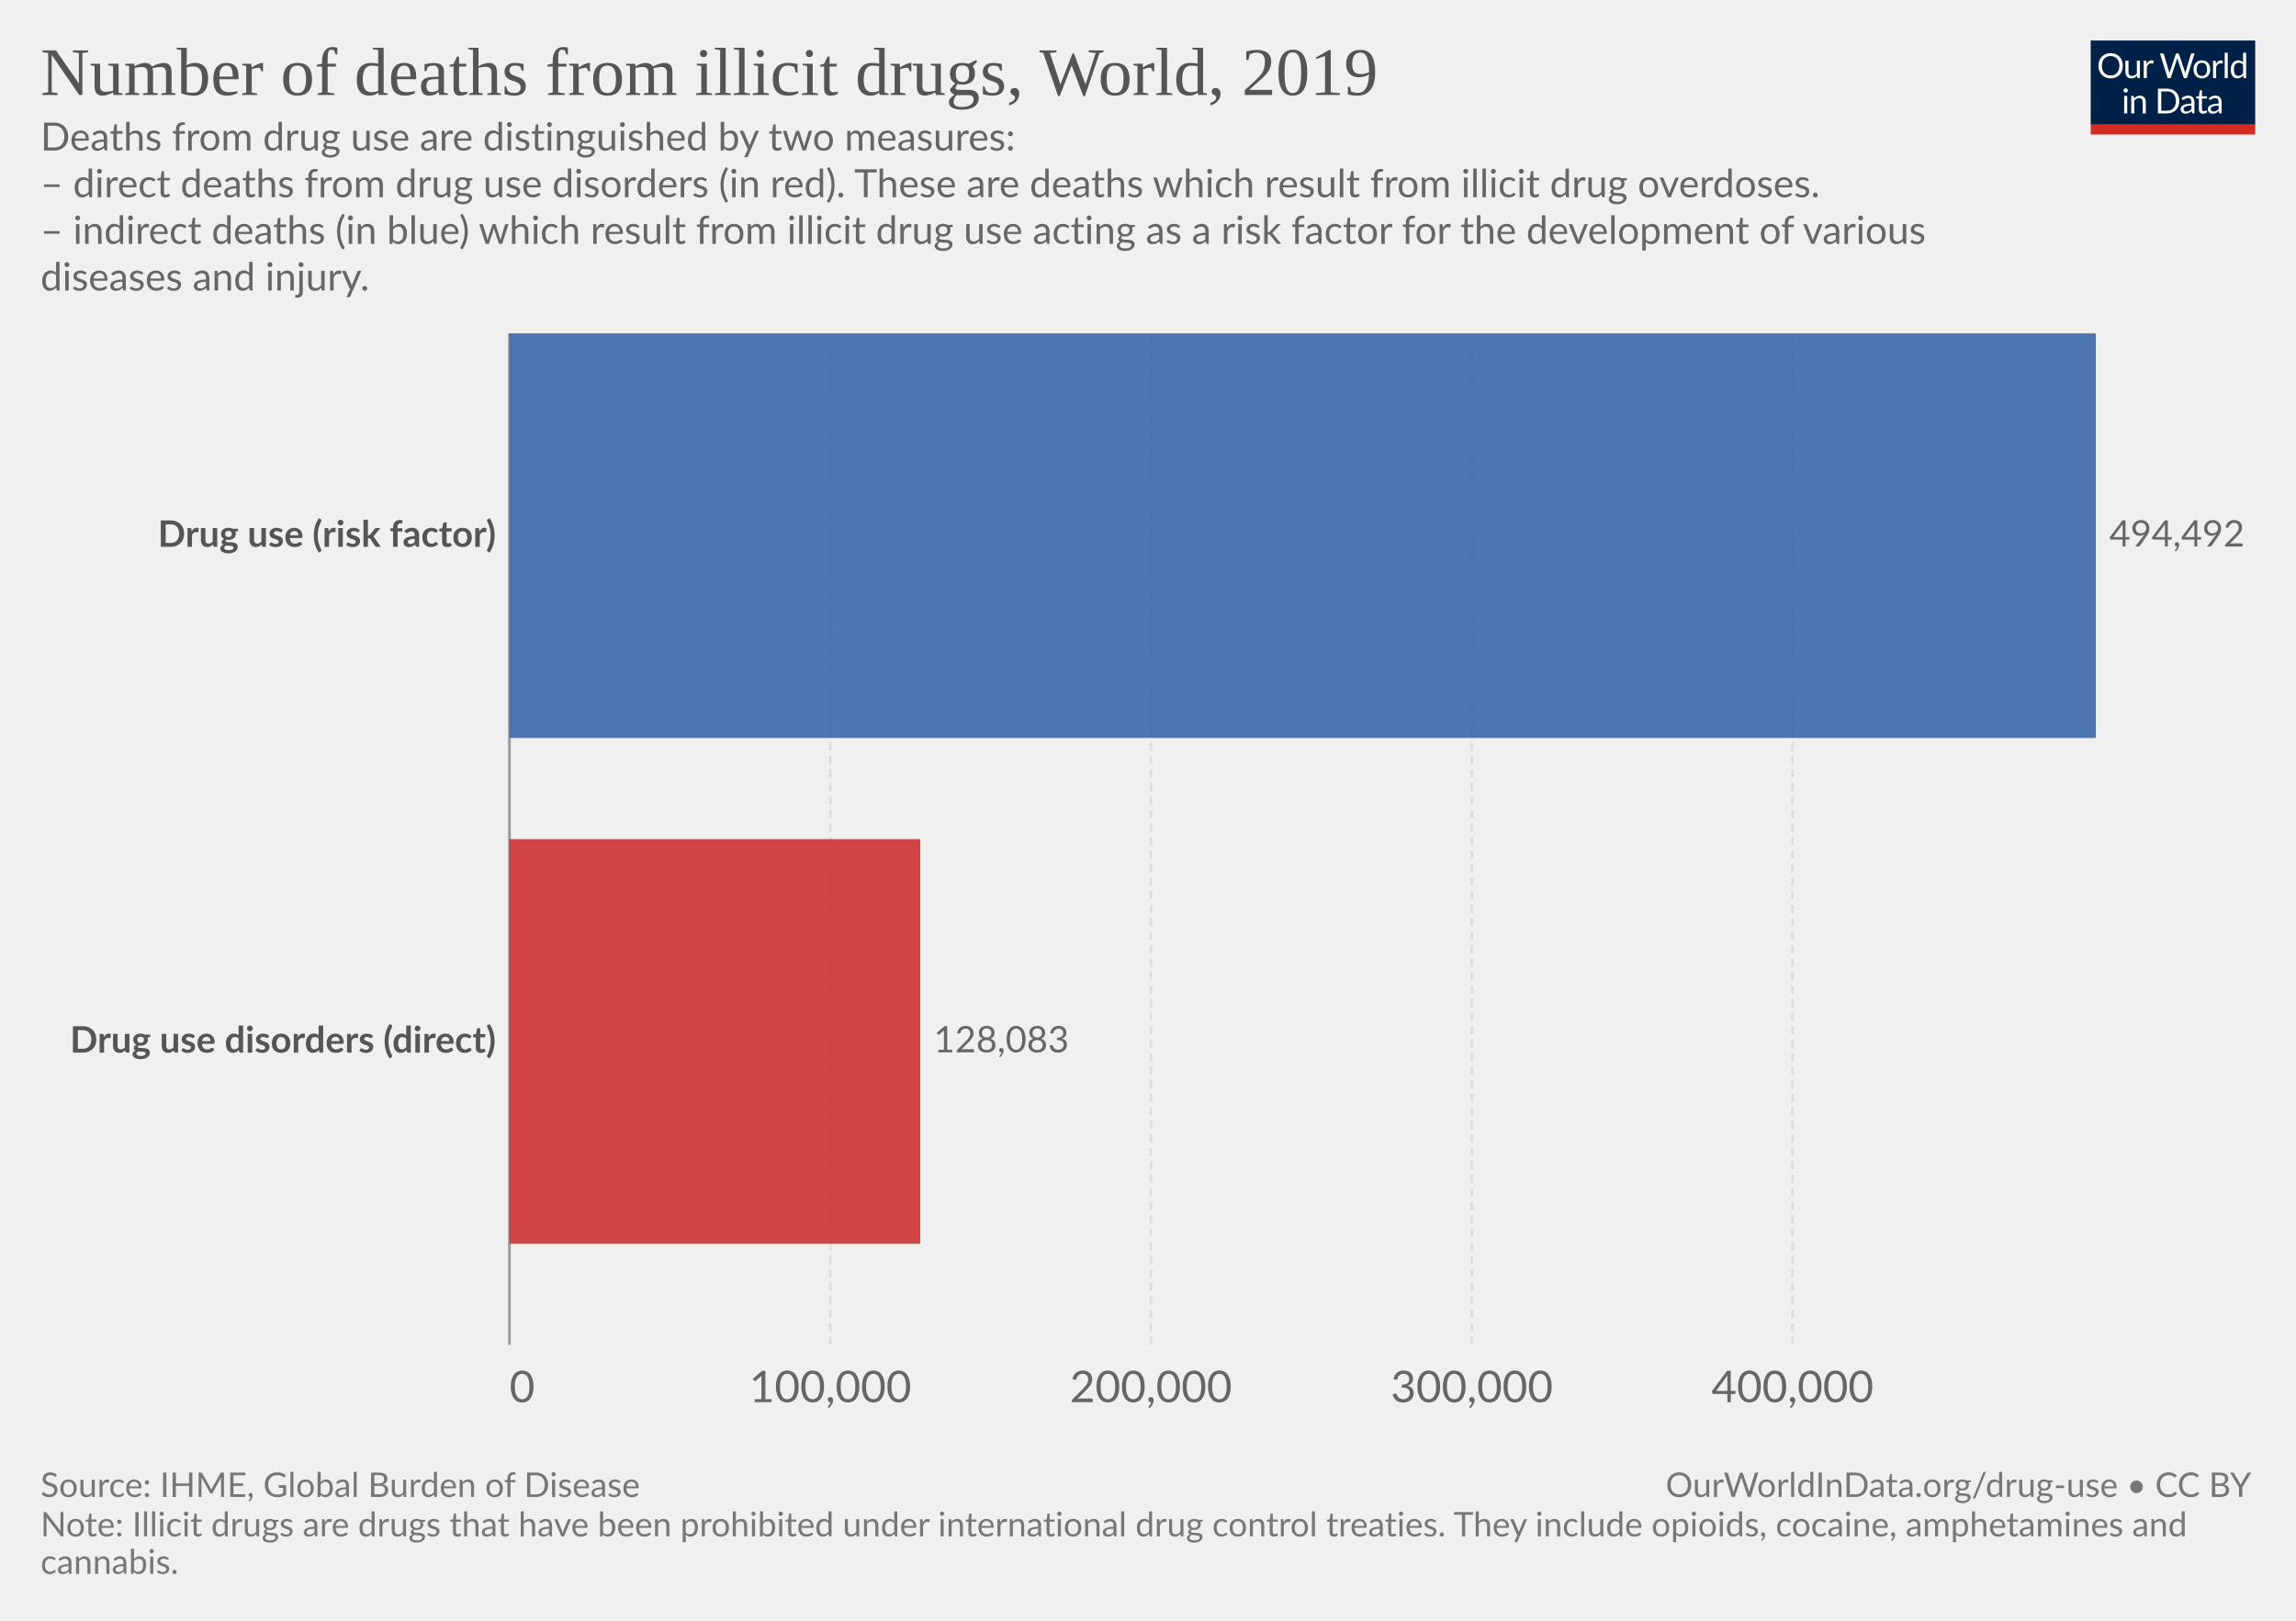
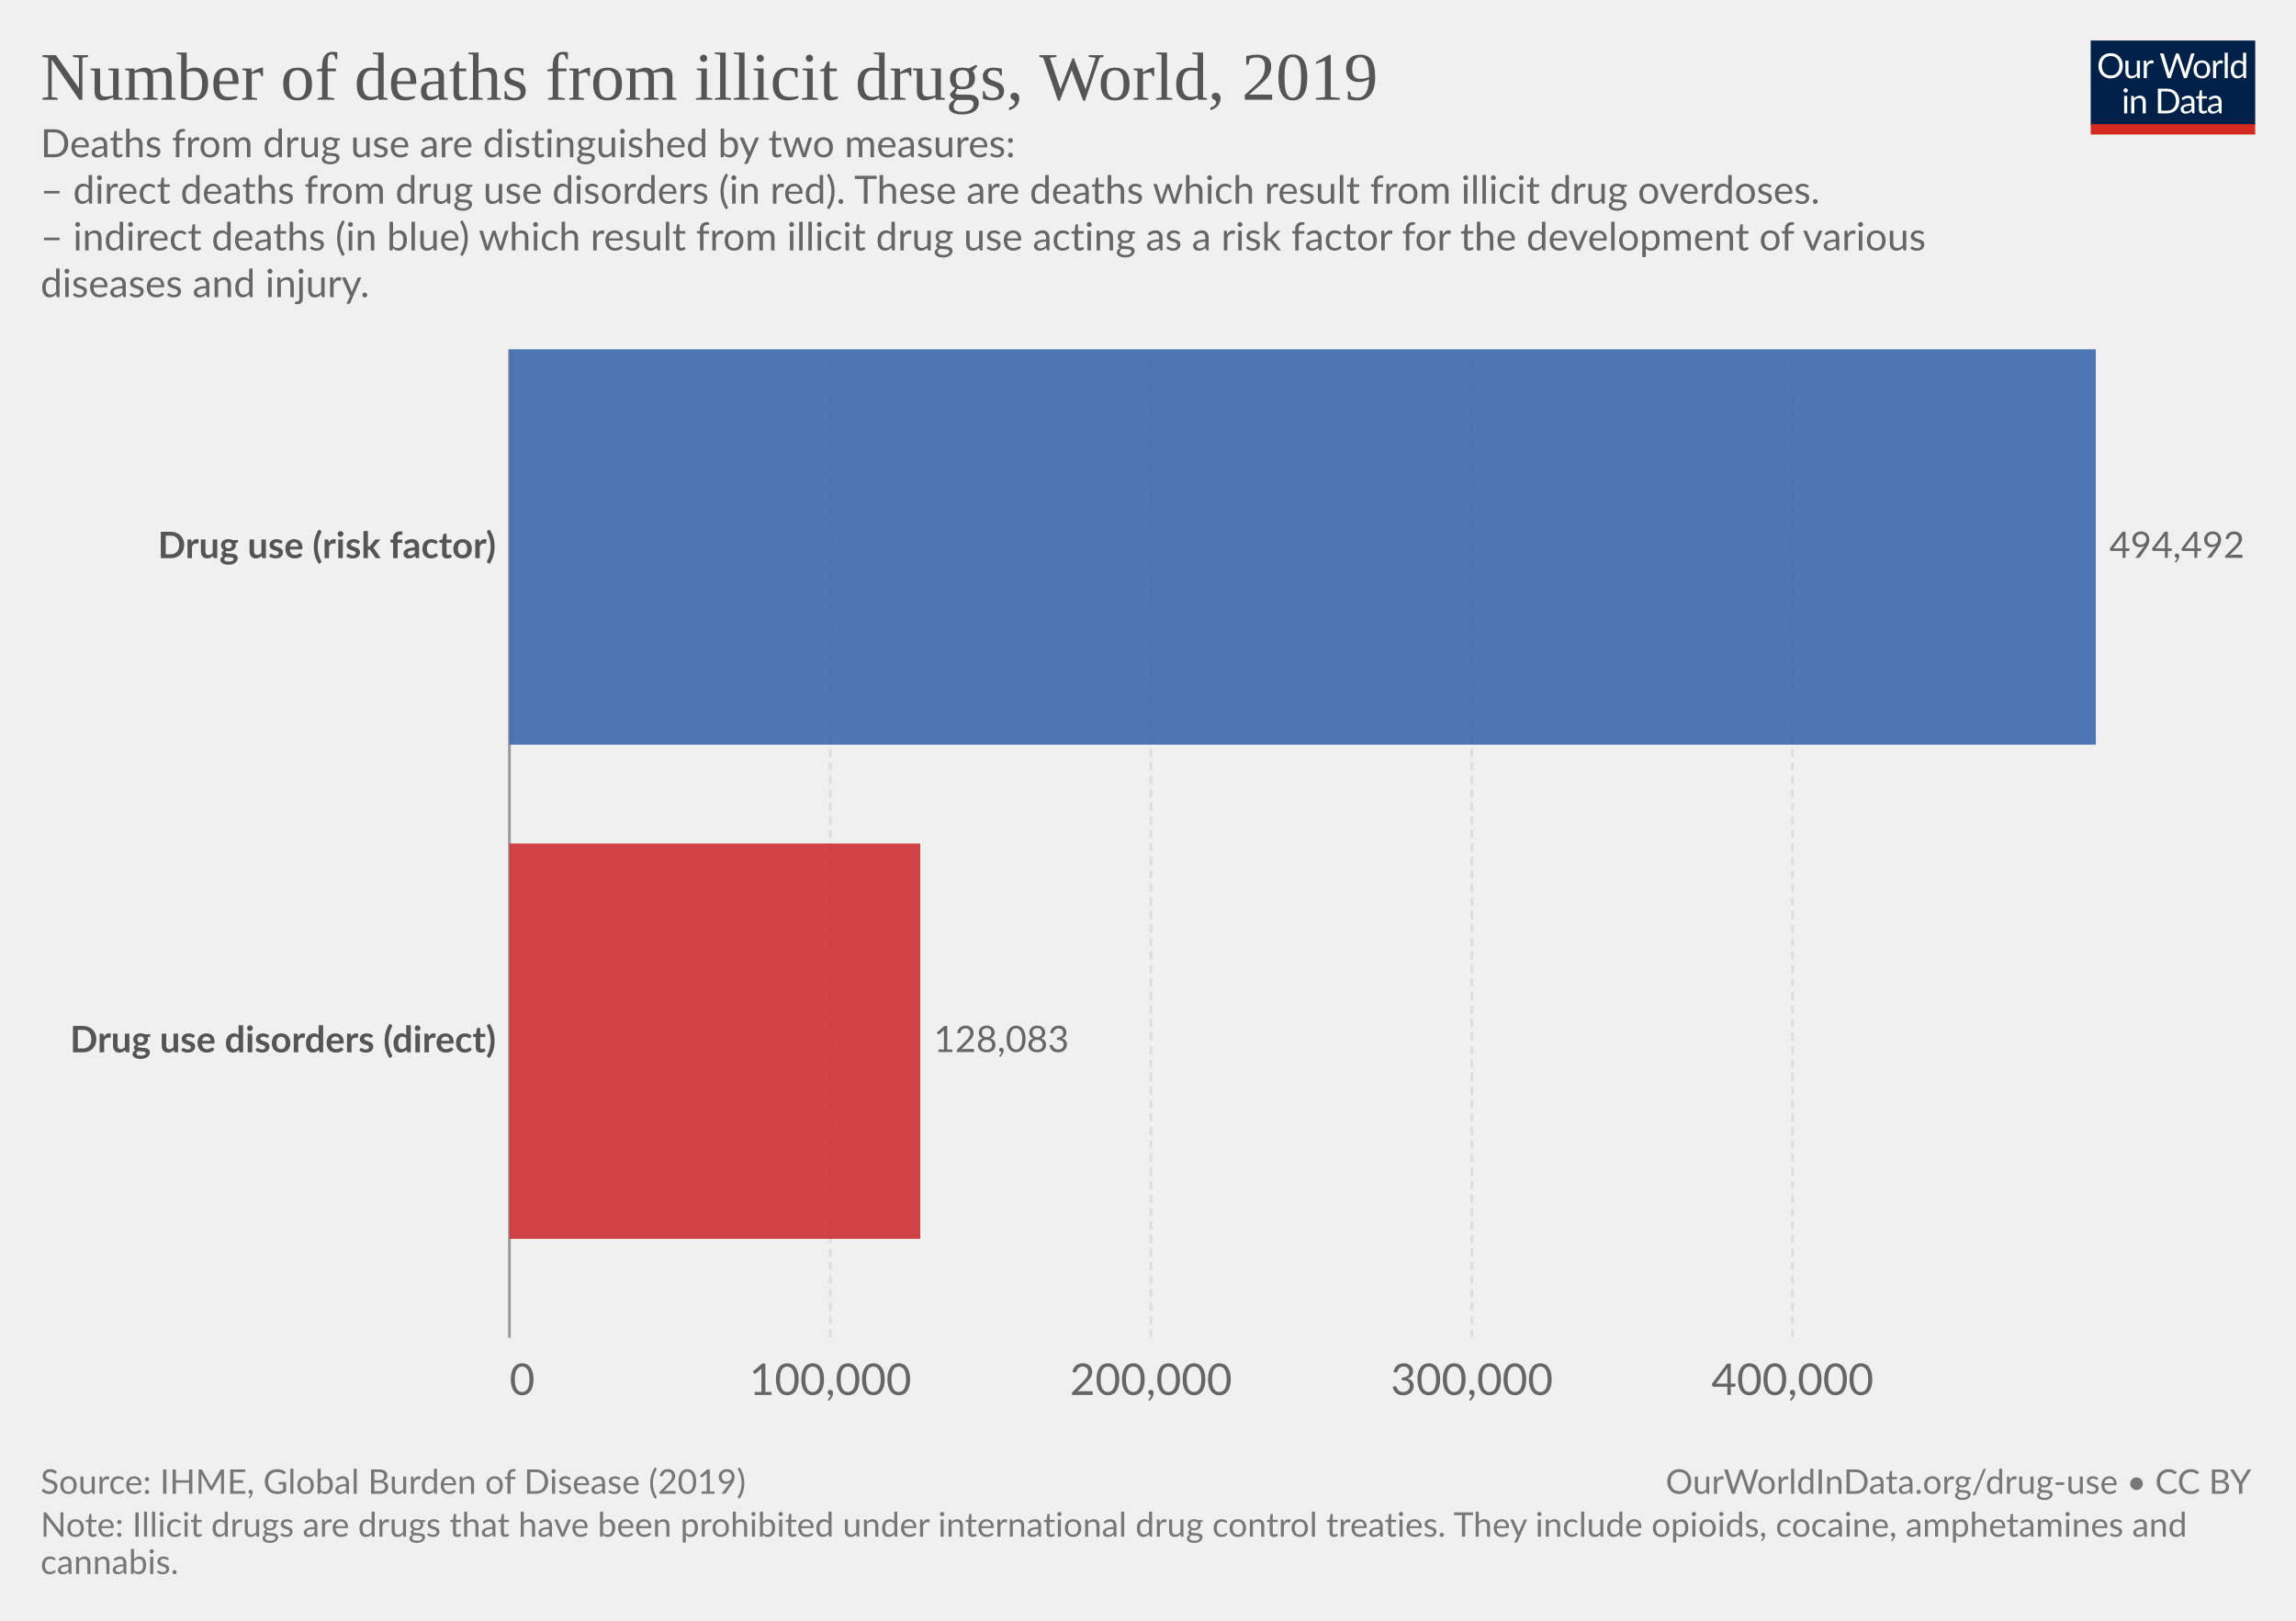
<svg xmlns="http://www.w3.org/2000/svg" version="1.1" style="font-family:Lato,'Helvetica Neue',Helvetica,Arial,sans-serif;font-size:18px;background-color:#fff;text-rendering:geometricPrecision;-webkit-font-smoothing:antialiased" width="850" height="600" viewBox="0 0 850 600">
  <g class="HeaderView">
    <g transform="matrix(.29 0 0 .29 774 15)">
      <svg className="owidLog" width="210" height="120" viewBox="0 0 210 120" fill="none">
        <g clip-path="url(#a)">
          <path d="M0 0h210v107.89H0V0z" fill="#002147" />
          <path d="M40.98 32.25c0 2.36-.38 4.53-1.12 6.51a14.26 14.26 0 0 1-8.1 8.4c-1.9.78-4.02 1.17-6.34 1.17a16.6 16.6 0 0 1-6.33-1.17 14.31 14.31 0 0 1-8.08-8.4 18.29 18.29 0 0 1-1.12-6.51c0-2.36.38-4.53 1.12-6.5.75-1.97 1.8-3.67 3.17-5.1a14.32 14.32 0 0 1 4.9-3.34c1.92-.8 4.03-1.19 6.34-1.19 2.32 0 4.43.4 6.34 1.19 1.92.8 3.56 1.9 4.93 3.34a14.87 14.87 0 0 1 3.17 5.1 18.1 18.1 0 0 1 1.12 6.5zm-4.38 0c0-1.94-.26-3.68-.8-5.22a10.91 10.91 0 0 0-2.24-3.89 9.68 9.68 0 0 0-3.52-2.46 11.95 11.95 0 0 0-4.62-.86c-1.68 0-3.21.28-4.6.86a9.88 9.88 0 0 0-3.54 2.46 10.91 10.91 0 0 0-2.24 3.9c-.53 1.53-.8 3.27-.8 5.2 0 1.94.27 3.68.8 5.22a11.17 11.17 0 0 0 2.24 3.9 10.01 10.01 0 0 0 3.55 2.44c1.38.56 2.9.83 4.6.83s3.24-.27 4.61-.83a9.8 9.8 0 0 0 3.52-2.44 11.17 11.17 0 0 0 2.25-3.9c.53-1.54.8-3.28.8-5.21zm26.22-6.54V48H60.5c-.56 0-.9-.27-1.05-.81l-.31-2.4a12.45 12.45 0 0 1-3.26 2.6c-1.2.64-2.58.96-4.13.96-1.22 0-2.3-.2-3.24-.6a6.52 6.52 0 0 1-2.33-1.7 7.37 7.37 0 0 1-1.43-2.67c-.3-1.04-.46-2.2-.46-3.45V25.7h3.91v14.22c0 1.68.38 2.99 1.15 3.91.77.93 1.96 1.39 3.54 1.39 1.16 0 2.24-.27 3.23-.82a10.42 10.42 0 0 0 2.8-2.28V25.7h3.91zm8.61 4.47a9.94 9.94 0 0 1 2.6-3.56 5.64 5.64 0 0 1 3.76-1.3c.47 0 .92.05 1.34.15.44.1.83.27 1.17.49l-.3 2.92c-.09.37-.3.55-.66.55-.2 0-.5-.04-.9-.13a6.21 6.21 0 0 0-3.24.18 4.23 4.23 0 0 0-1.47.92c-.42.4-.81.9-1.17 1.5-.33.58-.64 1.26-.92 2.02V48H67.7V25.71h2.25c.42 0 .72.08.88.25.16.16.27.44.33.83l.26 3.39zm61.16-13.7L122.75 48h-3.82l-7.99-24.05a21.95 21.95 0 0 1-.42-1.58 38.36 38.36 0 0 1-.44 1.58L102.05 48h-3.83L88.4 16.47h3.54c.38 0 .7.1.95.29.26.2.43.43.5.73l6.52 21.9.28 1.28.29 1.46.3-1.46.38-1.27 7.41-21.91c.1-.25.26-.48.51-.69.27-.22.58-.33.95-.33h1.23c.38 0 .69.1.92.29a1.77 1.77 0 0 1 .53.73l7.4 21.9a28.4 28.4 0 0 1 .68 2.62 29.52 29.52 0 0 1 .52-2.61l6.54-21.91a1.31 1.31 0 0 1 .48-.7c.27-.21.58-.32.95-.32h3.32zm9.35 8.88c1.63 0 3.1.27 4.4.82a9.43 9.43 0 0 1 5.46 5.94c.5 1.4.74 2.98.74 4.73 0 1.76-.25 3.34-.74 4.75a9.43 9.43 0 0 1-5.46 5.92c-1.3.52-2.77.79-4.4.79-1.64 0-3.12-.27-4.44-.8a9.42 9.42 0 0 1-3.35-2.3c-.92-1-1.63-2.2-2.13-3.61-.49-1.41-.73-3-.73-4.75s.24-3.33.73-4.73c.5-1.43 1.2-2.64 2.13-3.63a9.4 9.4 0 0 1 3.35-2.31c1.32-.55 2.8-.82 4.44-.82zm0 19.89c2.2 0 3.84-.73 4.93-2.2 1.08-1.48 1.63-3.54 1.63-6.18 0-2.66-.55-4.72-1.63-6.2-1.09-1.49-2.73-2.23-4.93-2.23-1.12 0-2.09.2-2.93.57a5.71 5.71 0 0 0-2.06 1.65 7.5 7.5 0 0 0-1.24 2.67c-.26 1.04-.4 2.22-.4 3.54 0 2.64.55 4.7 1.64 6.18 1.1 1.47 2.76 2.2 4.99 2.2zm17.97-15.07a9.94 9.94 0 0 1 2.6-3.56 5.64 5.64 0 0 1 3.76-1.3c.47 0 .91.05 1.34.15.44.1.83.27 1.16.49l-.28 2.92c-.09.37-.31.55-.66.55-.2 0-.5-.04-.9-.13a6.2 6.2 0 0 0-3.24.18 4.23 4.23 0 0 0-1.47.92c-.43.4-.82.9-1.17 1.5a13.1 13.1 0 0 0-.92 2.02V48h-3.94V25.71h2.24c.43 0 .72.08.88.25.17.16.28.44.33.83l.27 3.39zm15.04-14.59V48h-3.92V15.6h3.92zm19.55 15.43a6.22 6.22 0 0 0-2.38-2.05 6.7 6.7 0 0 0-2.86-.6c-2.07 0-3.66.75-4.77 2.23-1.12 1.48-1.68 3.6-1.68 6.33 0 1.46.13 2.7.38 3.74a7.29 7.29 0 0 0 1.1 2.56 4.35 4.35 0 0 0 1.78 1.45c.7.3 1.5.46 2.4.46 1.29 0 2.41-.3 3.36-.88a9.6 9.6 0 0 0 2.67-2.49V31.02zm3.91-15.43V48h-2.33c-.56 0-.9-.27-1.06-.81l-.35-2.71a12.13 12.13 0 0 1-3.25 2.77 8.28 8.28 0 0 1-4.23 1.06 7.31 7.31 0 0 1-6.14-2.9c-.73-.96-1.3-2.15-1.69-3.57a18.35 18.35 0 0 1 .07-9.48 11.29 11.29 0 0 1 1.89-3.7 8.7 8.7 0 0 1 7.06-3.34 7.96 7.96 0 0 1 6.12 2.62V15.59h3.91zM46.61 70.71V93H42.7V70.71h3.91zm.84-7c0 .39-.08.75-.24 1.09a2.81 2.81 0 0 1-1.52 1.47 2.67 2.67 0 0 1-2.16 0 2.9 2.9 0 0 1-1.45-1.47 2.67 2.67 0 0 1 0-2.16c.15-.35.35-.65.6-.9.25-.27.53-.47.85-.62a2.67 2.67 0 0 1 2.16 0c.35.15.65.35.9.62.27.25.47.55.62.9.16.34.24.7.24 1.08zm7.97 10.24c.49-.54 1-1.04 1.54-1.48a9.85 9.85 0 0 1 3.66-1.84 8.96 8.96 0 0 1 5.43.35c.94.4 1.72.97 2.33 1.71a7.36 7.36 0 0 1 1.43 2.67c.32 1.04.49 2.19.49 3.45V93h-3.94V78.81c0-1.69-.4-3-1.17-3.92-.76-.93-1.93-1.4-3.5-1.4a6.6 6.6 0 0 0-3.25.83c-1 .56-1.92 1.31-2.77 2.27V93h-3.94V70.71h2.35c.56 0 .9.28 1.04.82l.3 2.42zm57.7 3.3c0 2.36-.37 4.5-1.11 6.44a14.3 14.3 0 0 1-3.17 4.98 14.1 14.1 0 0 1-4.93 3.2c-1.9.76-4.02 1.13-6.33 1.13H85.8V61.47h11.77c2.31 0 4.42.39 6.33 1.15a13.8 13.8 0 0 1 8.1 8.18 17.75 17.75 0 0 1 1.12 6.45zm-4.37 0c0-1.94-.26-3.67-.8-5.2a10.94 10.94 0 0 0-2.23-3.87 9.57 9.57 0 0 0-3.53-2.42 12.23 12.23 0 0 0-4.61-.83h-7.5v24.62h7.5c1.7 0 3.24-.28 4.61-.84a9.7 9.7 0 0 0 3.53-2.4 10.94 10.94 0 0 0 2.24-3.87c.53-1.53.8-3.26.8-5.2zm19.8 5.72c-1.8.06-3.34.2-4.62.44-1.26.22-2.3.51-3.1.88-.8.36-1.37.8-1.74 1.3-.35.5-.53 1.05-.53 1.67 0 .58.1 1.1.3 1.52a3 3 0 0 0 .76 1.05c.34.27.73.46 1.17.6a6.13 6.13 0 0 0 1.45.17 7.28 7.28 0 0 0 3.5-.81 11.95 11.95 0 0 0 2.82-2.2v-4.62zm-12.65-9.11a12.73 12.73 0 0 1 3.98-2.66c1.43-.59 3-.88 4.73-.88 1.25 0 2.36.2 3.33.61a6.81 6.81 0 0 1 3.94 4.38c.33 1.04.5 2.19.5 3.43V93h-1.74a1.8 1.8 0 0 1-.88-.18c-.2-.13-.36-.38-.48-.74l-.44-2.12-1.72 1.46a9.48 9.48 0 0 1-3.74 1.7c-.69.15-1.46.23-2.3.23-.87 0-1.69-.12-2.45-.35a5.34 5.34 0 0 1-3.34-2.93 6.64 6.64 0 0 1-.49-2.64c0-.88.25-1.72.73-2.53a6.33 6.33 0 0 1 2.35-2.17c1.09-.63 2.5-1.15 4.25-1.54 1.75-.41 3.89-.65 6.42-.7v-1.75c0-1.73-.37-3.03-1.12-3.91-.75-.9-1.84-1.34-3.28-1.34-.97 0-1.78.12-2.44.37-.64.23-1.2.5-1.7.81l-1.23.82c-.33.23-.67.35-1 .35-.27 0-.5-.07-.69-.2a2.1 2.1 0 0 1-.48-.53l-.7-1.25zm27.67 19.5c-1.76 0-3.12-.5-4.07-1.48-.94-.98-1.41-2.4-1.41-4.25V74h-2.68a.9.9 0 0 1-.6-.2c-.16-.14-.24-.36-.24-.66v-1.56l3.65-.46.9-6.89a.9.9 0 0 1 .29-.52.88.88 0 0 1 .62-.22H142v7.67h6.44V74H142v13.38c0 .94.22 1.63.68 2.09.45.45 1.04.68 1.76.68a3.21 3.21 0 0 0 1.85-.53l.55-.35c.16-.12.3-.18.41-.18.2 0 .4.13.55.38l1.15 1.87a7.45 7.45 0 0 1-2.44 1.5 8.53 8.53 0 0 1-2.95.52zm19.68-10.4c-1.8.07-3.34.21-4.62.45-1.26.22-2.3.51-3.1.88-.8.36-1.37.8-1.74 1.3-.35.5-.53 1.05-.53 1.67 0 .58.1 1.1.3 1.52a2.9 2.9 0 0 0 .76 1.05c.34.27.73.46 1.17.6a6.13 6.13 0 0 0 1.45.17 7.3 7.3 0 0 0 3.5-.81 12.04 12.04 0 0 0 2.82-2.2v-4.62zm-12.65-9.1a12.72 12.72 0 0 1 3.99-2.66c1.42-.59 3-.88 4.72-.88 1.25 0 2.36.2 3.33.61a6.81 6.81 0 0 1 3.94 4.38c.33 1.04.5 2.19.5 3.43V93h-1.74a1.8 1.8 0 0 1-.88-.18c-.2-.13-.36-.38-.48-.74l-.44-2.12-1.72 1.46a9.48 9.48 0 0 1-3.74 1.7c-.69.15-1.46.23-2.3.23-.87 0-1.69-.12-2.45-.35a5.33 5.33 0 0 1-3.34-2.93 6.62 6.62 0 0 1-.49-2.64c0-.88.25-1.72.73-2.53a6.33 6.33 0 0 1 2.35-2.17c1.09-.63 2.5-1.15 4.25-1.54a31.2 31.2 0 0 1 6.42-.7v-1.75c0-1.73-.37-3.03-1.12-3.91-.75-.9-1.84-1.34-3.28-1.34-.97 0-1.78.12-2.44.37-.64.23-1.2.5-1.7.81l-1.22.82c-.34.23-.68.35-1.02.35-.26 0-.49-.07-.68-.2a1.88 1.88 0 0 1-.48-.53l-.7-1.25zM40.98 32.25c0 2.36-.38 4.53-1.12 6.51a14.26 14.26 0 0 1-8.1 8.4c-1.9.78-4.02 1.17-6.34 1.17a16.6 16.6 0 0 1-6.33-1.17 14.31 14.31 0 0 1-8.08-8.4 18.29 18.29 0 0 1-1.12-6.51c0-2.36.38-4.53 1.12-6.5.75-1.97 1.8-3.67 3.17-5.1a14.32 14.32 0 0 1 4.9-3.34c1.92-.8 4.03-1.19 6.34-1.19 2.32 0 4.43.4 6.34 1.19 1.92.8 3.56 1.9 4.93 3.34a14.87 14.87 0 0 1 3.17 5.1 18.1 18.1 0 0 1 1.12 6.5zm-4.38 0c0-1.94-.26-3.68-.8-5.22a10.91 10.91 0 0 0-2.24-3.89 9.68 9.68 0 0 0-3.52-2.46 11.95 11.95 0 0 0-4.62-.86c-1.68 0-3.21.28-4.6.86a9.88 9.88 0 0 0-3.54 2.46 10.91 10.91 0 0 0-2.24 3.9c-.53 1.53-.8 3.27-.8 5.2 0 1.94.27 3.68.8 5.22a11.17 11.17 0 0 0 2.24 3.9 10.01 10.01 0 0 0 3.55 2.44c1.38.56 2.9.83 4.6.83s3.24-.27 4.61-.83a9.8 9.8 0 0 0 3.52-2.44 11.17 11.17 0 0 0 2.25-3.9c.53-1.54.8-3.28.8-5.21zm26.22-6.54V48H60.5c-.56 0-.9-.27-1.05-.81l-.31-2.4a12.45 12.45 0 0 1-3.26 2.6c-1.2.64-2.58.96-4.13.96-1.22 0-2.3-.2-3.24-.6a6.52 6.52 0 0 1-2.33-1.7 7.37 7.37 0 0 1-1.43-2.67c-.3-1.04-.46-2.2-.46-3.45V25.7h3.91v14.22c0 1.68.38 2.99 1.15 3.91.77.93 1.96 1.39 3.54 1.39 1.16 0 2.24-.27 3.23-.82a10.42 10.42 0 0 0 2.8-2.28V25.7h3.91zm8.61 4.47a9.94 9.94 0 0 1 2.6-3.56 5.64 5.64 0 0 1 3.76-1.3c.47 0 .92.05 1.34.15.44.1.83.27 1.17.49l-.3 2.92c-.09.37-.3.55-.66.55-.2 0-.5-.04-.9-.13a6.21 6.21 0 0 0-3.24.18 4.23 4.23 0 0 0-1.47.92c-.42.4-.81.9-1.17 1.5-.33.58-.64 1.26-.92 2.02V48H67.7V25.71h2.25c.42 0 .72.08.88.25.16.16.27.44.33.83l.26 3.39zm61.16-13.7L122.75 48h-3.82l-7.99-24.05a21.95 21.95 0 0 1-.42-1.58 38.36 38.36 0 0 1-.44 1.58L102.05 48h-3.83L88.4 16.47h3.54c.38 0 .7.1.95.29.26.2.43.43.5.73l6.52 21.9.28 1.28.29 1.46.3-1.46.38-1.27 7.41-21.91c.1-.25.26-.48.51-.69.27-.22.58-.33.95-.33h1.23c.38 0 .69.1.92.29a1.77 1.77 0 0 1 .53.73l7.4 21.9a28.4 28.4 0 0 1 .68 2.62 29.52 29.52 0 0 1 .52-2.61l6.54-21.91a1.31 1.31 0 0 1 .48-.7c.27-.21.58-.32.95-.32h3.32zm9.35 8.88c1.63 0 3.1.27 4.4.82a9.43 9.43 0 0 1 5.46 5.94c.5 1.4.74 2.98.74 4.73 0 1.76-.25 3.34-.74 4.75a9.43 9.43 0 0 1-5.46 5.92c-1.3.52-2.77.79-4.4.79-1.64 0-3.12-.27-4.44-.8a9.42 9.42 0 0 1-3.35-2.3c-.92-1-1.63-2.2-2.13-3.61-.49-1.41-.73-3-.73-4.75s.24-3.33.73-4.73c.5-1.43 1.2-2.64 2.13-3.63a9.4 9.4 0 0 1 3.35-2.31c1.32-.55 2.8-.82 4.44-.82zm0 19.89c2.2 0 3.84-.73 4.93-2.2 1.08-1.48 1.63-3.54 1.63-6.18 0-2.66-.55-4.72-1.63-6.2-1.09-1.49-2.73-2.23-4.93-2.23-1.12 0-2.09.2-2.93.57a5.71 5.71 0 0 0-2.06 1.65 7.5 7.5 0 0 0-1.24 2.67c-.26 1.04-.4 2.22-.4 3.54 0 2.64.55 4.7 1.64 6.18 1.1 1.47 2.76 2.2 4.99 2.2zm17.97-15.07a9.94 9.94 0 0 1 2.6-3.56 5.64 5.64 0 0 1 3.76-1.3c.47 0 .91.05 1.34.15.44.1.83.27 1.16.49l-.28 2.92c-.09.37-.31.55-.66.55-.2 0-.5-.04-.9-.13a6.2 6.2 0 0 0-3.24.18 4.23 4.23 0 0 0-1.47.92c-.43.4-.82.9-1.17 1.5a13.1 13.1 0 0 0-.92 2.02V48h-3.94V25.71h2.24c.43 0 .72.08.88.25.17.16.28.44.33.83l.27 3.39zm15.04-14.59V48h-3.92V15.6h3.92zm19.55 15.43a6.22 6.22 0 0 0-2.38-2.05 6.7 6.7 0 0 0-2.86-.6c-2.07 0-3.66.75-4.77 2.23-1.12 1.48-1.68 3.6-1.68 6.33 0 1.46.13 2.7.38 3.74a7.29 7.29 0 0 0 1.1 2.56 4.35 4.35 0 0 0 1.78 1.45c.7.3 1.5.46 2.4.46 1.29 0 2.41-.3 3.36-.88a9.6 9.6 0 0 0 2.67-2.49V31.02zm3.91-15.43V48h-2.33c-.56 0-.9-.27-1.06-.81l-.35-2.71a12.13 12.13 0 0 1-3.25 2.77 8.28 8.28 0 0 1-4.23 1.06 7.31 7.31 0 0 1-6.14-2.9c-.73-.96-1.3-2.15-1.69-3.57a18.35 18.35 0 0 1 .07-9.48 11.29 11.29 0 0 1 1.89-3.7 8.7 8.7 0 0 1 7.06-3.34 7.96 7.96 0 0 1 6.12 2.62V15.59h3.91zM46.61 70.71V93H42.7V70.71h3.91zm.84-7c0 .39-.08.75-.24 1.09a2.81 2.81 0 0 1-1.52 1.47 2.67 2.67 0 0 1-2.16 0 2.9 2.9 0 0 1-1.45-1.47 2.67 2.67 0 0 1 0-2.16c.15-.35.35-.65.6-.9.25-.27.53-.47.85-.62a2.67 2.67 0 0 1 2.16 0c.35.15.65.35.9.62.27.25.47.55.62.9.16.34.24.7.24 1.08zm7.97 10.24c.49-.54 1-1.04 1.54-1.48a9.85 9.85 0 0 1 3.66-1.84 8.96 8.96 0 0 1 5.43.35c.94.4 1.72.97 2.33 1.71a7.36 7.36 0 0 1 1.43 2.67c.32 1.04.49 2.19.49 3.45V93h-3.94V78.81c0-1.69-.4-3-1.17-3.92-.76-.93-1.93-1.4-3.5-1.4a6.6 6.6 0 0 0-3.25.83c-1 .56-1.92 1.31-2.77 2.27V93h-3.94V70.71h2.35c.56 0 .9.28 1.04.82l.3 2.42zm57.7 3.3c0 2.36-.37 4.5-1.11 6.44a14.3 14.3 0 0 1-3.17 4.98 14.1 14.1 0 0 1-4.93 3.2c-1.9.76-4.02 1.13-6.33 1.13H85.8V61.47h11.77c2.31 0 4.42.39 6.33 1.15a13.8 13.8 0 0 1 8.1 8.18 17.75 17.75 0 0 1 1.12 6.45zm-4.37 0c0-1.94-.26-3.67-.8-5.2a10.94 10.94 0 0 0-2.23-3.87 9.57 9.57 0 0 0-3.53-2.42 12.23 12.23 0 0 0-4.61-.83h-7.5v24.62h7.5c1.7 0 3.24-.28 4.61-.84a9.7 9.7 0 0 0 3.53-2.4 10.94 10.94 0 0 0 2.24-3.87c.53-1.53.8-3.26.8-5.2zm19.8 5.72c-1.8.06-3.34.2-4.62.44-1.26.22-2.3.51-3.1.88-.8.36-1.37.8-1.74 1.3-.35.5-.53 1.05-.53 1.67 0 .58.1 1.1.3 1.52a3 3 0 0 0 .76 1.05c.34.27.73.46 1.17.6a6.13 6.13 0 0 0 1.45.17 7.28 7.28 0 0 0 3.5-.81 11.95 11.95 0 0 0 2.82-2.2v-4.62zm-12.65-9.11a12.73 12.73 0 0 1 3.98-2.66c1.43-.59 3-.88 4.73-.88 1.25 0 2.36.2 3.33.61a6.81 6.81 0 0 1 3.94 4.38c.33 1.04.5 2.19.5 3.43V93h-1.74a1.8 1.8 0 0 1-.88-.18c-.2-.13-.36-.38-.48-.74l-.44-2.12-1.72 1.46a9.48 9.48 0 0 1-3.74 1.7c-.69.15-1.46.23-2.3.23-.87 0-1.69-.12-2.45-.35a5.34 5.34 0 0 1-3.34-2.93 6.64 6.64 0 0 1-.49-2.64c0-.88.25-1.72.73-2.53a6.33 6.33 0 0 1 2.35-2.17c1.09-.63 2.5-1.15 4.25-1.54 1.75-.41 3.89-.65 6.42-.7v-1.75c0-1.73-.37-3.03-1.12-3.91-.75-.9-1.84-1.34-3.28-1.34-.97 0-1.78.12-2.44.37-.64.23-1.2.5-1.7.81l-1.23.82c-.33.23-.67.35-1 .35-.27 0-.5-.07-.69-.2a2.1 2.1 0 0 1-.48-.53l-.7-1.25zm27.67 19.5c-1.76 0-3.12-.5-4.07-1.48-.94-.98-1.41-2.4-1.41-4.25V74h-2.68a.9.9 0 0 1-.6-.2c-.16-.14-.24-.36-.24-.66v-1.56l3.65-.46.9-6.89a.9.9 0 0 1 .29-.52.88.88 0 0 1 .62-.22H142v7.67h6.44V74H142v13.38c0 .94.22 1.63.68 2.09.45.45 1.04.68 1.76.68a3.21 3.21 0 0 0 1.85-.53l.55-.35c.16-.12.3-.18.41-.18.2 0 .4.13.55.38l1.15 1.87a7.45 7.45 0 0 1-2.44 1.5 8.53 8.53 0 0 1-2.95.52zm19.68-10.4c-1.8.07-3.34.21-4.62.45-1.26.22-2.3.51-3.1.88-.8.36-1.37.8-1.74 1.3-.35.5-.53 1.05-.53 1.67 0 .58.1 1.1.3 1.52a2.9 2.9 0 0 0 .76 1.05c.34.27.73.46 1.17.6a6.13 6.13 0 0 0 1.45.17 7.3 7.3 0 0 0 3.5-.81 12.04 12.04 0 0 0 2.82-2.2v-4.62zm-12.65-9.1a12.72 12.72 0 0 1 3.99-2.66c1.42-.59 3-.88 4.72-.88 1.25 0 2.36.2 3.33.61a6.81 6.81 0 0 1 3.94 4.38c.33 1.04.5 2.19.5 3.43V93h-1.74a1.8 1.8 0 0 1-.88-.18c-.2-.13-.36-.38-.48-.74l-.44-2.12-1.72 1.46a9.48 9.48 0 0 1-3.74 1.7c-.69.15-1.46.23-2.3.23-.87 0-1.69-.12-2.45-.35a5.33 5.33 0 0 1-3.34-2.93 6.62 6.62 0 0 1-.49-2.64c0-.88.25-1.72.73-2.53a6.33 6.33 0 0 1 2.35-2.17c1.09-.63 2.5-1.15 4.25-1.54a31.2 31.2 0 0 1 6.42-.7v-1.75c0-1.73-.37-3.03-1.12-3.91-.75-.9-1.84-1.34-3.28-1.34-.97 0-1.78.12-2.44.37-.64.23-1.2.5-1.7.81l-1.22.82c-.34.23-.68.35-1.02.35-.26 0-.49-.07-.68-.2a1.88 1.88 0 0 1-.48-.53l-.7-1.25zM40.98 32.25c0 2.36-.38 4.53-1.12 6.51a14.26 14.26 0 0 1-8.1 8.4c-1.9.78-4.02 1.17-6.34 1.17a16.6 16.6 0 0 1-6.33-1.17 14.31 14.31 0 0 1-8.08-8.4 18.29 18.29 0 0 1-1.12-6.51c0-2.36.38-4.53 1.12-6.5.75-1.97 1.8-3.67 3.17-5.1a14.32 14.32 0 0 1 4.9-3.34c1.92-.8 4.03-1.19 6.34-1.19 2.32 0 4.43.4 6.34 1.19 1.92.8 3.56 1.9 4.93 3.34a14.87 14.87 0 0 1 3.17 5.1 18.1 18.1 0 0 1 1.12 6.5zm-4.38 0c0-1.94-.26-3.68-.8-5.22a10.91 10.91 0 0 0-2.24-3.89 9.68 9.68 0 0 0-3.52-2.46 11.95 11.95 0 0 0-4.62-.86c-1.68 0-3.21.28-4.6.86a9.88 9.88 0 0 0-3.54 2.46 10.91 10.91 0 0 0-2.24 3.9c-.53 1.53-.8 3.27-.8 5.2 0 1.94.27 3.68.8 5.22a11.17 11.17 0 0 0 2.24 3.9 10.01 10.01 0 0 0 3.55 2.44c1.38.56 2.9.83 4.6.83s3.24-.27 4.61-.83a9.8 9.8 0 0 0 3.52-2.44 11.17 11.17 0 0 0 2.25-3.9c.53-1.54.8-3.28.8-5.21zm26.22-6.54V48H60.5c-.56 0-.9-.27-1.05-.81l-.31-2.4a12.45 12.45 0 0 1-3.26 2.6c-1.2.64-2.58.96-4.13.96-1.22 0-2.3-.2-3.24-.6a6.52 6.52 0 0 1-2.33-1.7 7.37 7.37 0 0 1-1.43-2.67c-.3-1.04-.46-2.2-.46-3.45V25.7h3.91v14.22c0 1.68.38 2.99 1.15 3.91.77.93 1.96 1.39 3.54 1.39 1.16 0 2.24-.27 3.23-.82a10.42 10.42 0 0 0 2.8-2.28V25.7h3.91zm8.61 4.47a9.94 9.94 0 0 1 2.6-3.56 5.64 5.64 0 0 1 3.76-1.3c.47 0 .92.05 1.34.15.44.1.83.27 1.17.49l-.3 2.92c-.09.37-.3.55-.66.55-.2 0-.5-.04-.9-.13a6.21 6.21 0 0 0-3.24.18 4.23 4.23 0 0 0-1.47.92c-.42.4-.81.9-1.17 1.5-.33.58-.64 1.26-.92 2.02V48H67.7V25.71h2.25c.42 0 .72.08.88.25.16.16.27.44.33.83l.26 3.39zm61.16-13.7L122.75 48h-3.82l-7.99-24.05a21.95 21.95 0 0 1-.42-1.58 38.36 38.36 0 0 1-.44 1.58L102.05 48h-3.83L88.4 16.47h3.54c.38 0 .7.1.95.29.26.2.43.43.5.73l6.52 21.9.28 1.28.29 1.46.3-1.46.38-1.27 7.41-21.91c.1-.25.26-.48.51-.69.27-.22.58-.33.95-.33h1.23c.38 0 .69.1.92.29a1.77 1.77 0 0 1 .53.73l7.4 21.9a28.4 28.4 0 0 1 .68 2.62 29.52 29.52 0 0 1 .52-2.61l6.54-21.91a1.31 1.31 0 0 1 .48-.7c.27-.21.58-.32.95-.32h3.32zm9.35 8.88c1.63 0 3.1.27 4.4.82a9.43 9.43 0 0 1 5.46 5.94c.5 1.4.74 2.98.74 4.73 0 1.76-.25 3.34-.74 4.75a9.43 9.43 0 0 1-5.46 5.92c-1.3.52-2.77.79-4.4.79-1.64 0-3.12-.27-4.44-.8a9.42 9.42 0 0 1-3.35-2.3c-.92-1-1.63-2.2-2.13-3.61-.49-1.41-.73-3-.73-4.75s.24-3.33.73-4.73c.5-1.43 1.2-2.64 2.13-3.63a9.4 9.4 0 0 1 3.35-2.31c1.32-.55 2.8-.82 4.44-.82zm0 19.89c2.2 0 3.84-.73 4.93-2.2 1.08-1.48 1.63-3.54 1.63-6.18 0-2.66-.55-4.72-1.63-6.2-1.09-1.49-2.73-2.23-4.93-2.23-1.12 0-2.09.2-2.93.57a5.71 5.71 0 0 0-2.06 1.65 7.5 7.5 0 0 0-1.24 2.67c-.26 1.04-.4 2.22-.4 3.54 0 2.64.55 4.7 1.64 6.18 1.1 1.47 2.76 2.2 4.99 2.2zm17.97-15.07a9.94 9.94 0 0 1 2.6-3.56 5.64 5.64 0 0 1 3.76-1.3c.47 0 .91.05 1.34.15.44.1.83.27 1.16.49l-.28 2.92c-.09.37-.31.55-.66.55-.2 0-.5-.04-.9-.13a6.2 6.2 0 0 0-3.24.18 4.23 4.23 0 0 0-1.47.92c-.43.4-.82.9-1.17 1.5a13.1 13.1 0 0 0-.92 2.02V48h-3.94V25.71h2.24c.43 0 .72.08.88.25.17.16.28.44.33.83l.27 3.39zm15.04-14.59V48h-3.92V15.6h3.92zm19.55 15.43a6.22 6.22 0 0 0-2.38-2.05 6.7 6.7 0 0 0-2.86-.6c-2.07 0-3.66.75-4.77 2.23-1.12 1.48-1.68 3.6-1.68 6.33 0 1.46.13 2.7.38 3.74a7.29 7.29 0 0 0 1.1 2.56 4.35 4.35 0 0 0 1.78 1.45c.7.3 1.5.46 2.4.46 1.29 0 2.41-.3 3.36-.88a9.6 9.6 0 0 0 2.67-2.49V31.02zm3.91-15.43V48h-2.33c-.56 0-.9-.27-1.06-.81l-.35-2.71a12.13 12.13 0 0 1-3.25 2.77 8.28 8.28 0 0 1-4.23 1.06 7.31 7.31 0 0 1-6.14-2.9c-.73-.96-1.3-2.15-1.69-3.57a18.35 18.35 0 0 1 .07-9.48 11.29 11.29 0 0 1 1.89-3.7 8.7 8.7 0 0 1 7.06-3.34 7.96 7.96 0 0 1 6.12 2.62V15.59h3.91zM46.61 70.71V93H42.7V70.71h3.91zm.84-7c0 .39-.08.75-.24 1.09a2.81 2.81 0 0 1-1.52 1.47 2.67 2.67 0 0 1-2.16 0 2.9 2.9 0 0 1-1.45-1.47 2.67 2.67 0 0 1 0-2.16c.15-.35.35-.65.6-.9.25-.27.53-.47.85-.62a2.67 2.67 0 0 1 2.16 0c.35.15.65.35.9.62.27.25.47.55.62.9.16.34.24.7.24 1.08zm7.97 10.24c.49-.54 1-1.04 1.54-1.48a9.85 9.85 0 0 1 3.66-1.84 8.96 8.96 0 0 1 5.43.35c.94.4 1.72.97 2.33 1.71a7.36 7.36 0 0 1 1.43 2.67c.32 1.04.49 2.19.49 3.45V93h-3.94V78.81c0-1.69-.4-3-1.17-3.92-.76-.93-1.93-1.4-3.5-1.4a6.6 6.6 0 0 0-3.25.83c-1 .56-1.92 1.31-2.77 2.27V93h-3.94V70.71h2.35c.56 0 .9.28 1.04.82l.3 2.42zm57.7 3.3c0 2.36-.37 4.5-1.11 6.44a14.3 14.3 0 0 1-3.17 4.98 14.1 14.1 0 0 1-4.93 3.2c-1.9.76-4.02 1.13-6.33 1.13H85.8V61.47h11.77c2.31 0 4.42.39 6.33 1.15a13.8 13.8 0 0 1 8.1 8.18 17.75 17.75 0 0 1 1.12 6.45zm-4.37 0c0-1.94-.26-3.67-.8-5.2a10.94 10.94 0 0 0-2.23-3.87 9.57 9.57 0 0 0-3.53-2.42 12.23 12.23 0 0 0-4.61-.83h-7.5v24.62h7.5c1.7 0 3.24-.28 4.61-.84a9.7 9.7 0 0 0 3.53-2.4 10.94 10.94 0 0 0 2.24-3.87c.53-1.53.8-3.26.8-5.2zm19.8 5.72c-1.8.06-3.34.2-4.62.44-1.26.22-2.3.51-3.1.88-.8.36-1.37.8-1.74 1.3-.35.5-.53 1.05-.53 1.67 0 .58.1 1.1.3 1.52a3 3 0 0 0 .76 1.05c.34.27.73.46 1.17.6a6.13 6.13 0 0 0 1.45.17 7.28 7.28 0 0 0 3.5-.81 11.95 11.95 0 0 0 2.82-2.2v-4.62zm-12.65-9.11a12.73 12.73 0 0 1 3.98-2.66c1.43-.59 3-.88 4.73-.88 1.25 0 2.36.2 3.33.61a6.81 6.81 0 0 1 3.94 4.38c.33 1.04.5 2.19.5 3.43V93h-1.74a1.8 1.8 0 0 1-.88-.18c-.2-.13-.36-.38-.48-.74l-.44-2.12-1.72 1.46a9.48 9.48 0 0 1-3.74 1.7c-.69.15-1.46.23-2.3.23-.87 0-1.69-.12-2.45-.35a5.34 5.34 0 0 1-3.34-2.93 6.64 6.64 0 0 1-.49-2.64c0-.88.25-1.72.73-2.53a6.33 6.33 0 0 1 2.35-2.17c1.09-.63 2.5-1.15 4.25-1.54 1.75-.41 3.89-.65 6.42-.7v-1.75c0-1.73-.37-3.03-1.12-3.91-.75-.9-1.84-1.34-3.28-1.34-.97 0-1.78.12-2.44.37-.64.23-1.2.5-1.7.81l-1.23.82c-.33.23-.67.35-1 .35-.27 0-.5-.07-.69-.2a2.1 2.1 0 0 1-.48-.53l-.7-1.25zm27.67 19.5c-1.76 0-3.12-.5-4.07-1.48-.94-.98-1.41-2.4-1.41-4.25V74h-2.68a.9.9 0 0 1-.6-.2c-.16-.14-.24-.36-.24-.66v-1.56l3.65-.46.9-6.89a.9.9 0 0 1 .29-.52.88.88 0 0 1 .62-.22H142v7.67h6.44V74H142v13.38c0 .94.22 1.63.68 2.09.45.45 1.04.68 1.76.68a3.21 3.21 0 0 0 1.85-.53l.55-.35c.16-.12.3-.18.41-.18.2 0 .4.13.55.38l1.15 1.87a7.45 7.45 0 0 1-2.44 1.5 8.53 8.53 0 0 1-2.95.52zm19.68-10.4c-1.8.07-3.34.21-4.62.45-1.26.22-2.3.51-3.1.88-.8.36-1.37.8-1.74 1.3-.35.5-.53 1.05-.53 1.67 0 .58.1 1.1.3 1.52a2.9 2.9 0 0 0 .76 1.05c.34.27.73.46 1.17.6a6.13 6.13 0 0 0 1.45.17 7.3 7.3 0 0 0 3.5-.81 12.04 12.04 0 0 0 2.82-2.2v-4.62zm-12.65-9.1a12.72 12.72 0 0 1 3.99-2.66c1.42-.59 3-.88 4.72-.88 1.25 0 2.36.2 3.33.61a6.81 6.81 0 0 1 3.94 4.38c.33 1.04.5 2.19.5 3.43V93h-1.74a1.8 1.8 0 0 1-.88-.18c-.2-.13-.36-.38-.48-.74l-.44-2.12-1.72 1.46a9.48 9.48 0 0 1-3.74 1.7c-.69.15-1.46.23-2.3.23-.87 0-1.69-.12-2.45-.35a5.33 5.33 0 0 1-3.34-2.93 6.62 6.62 0 0 1-.49-2.64c0-.88.25-1.72.73-2.53a6.33 6.33 0 0 1 2.35-2.17c1.09-.63 2.5-1.15 4.25-1.54a31.2 31.2 0 0 1 6.42-.7v-1.75c0-1.73-.37-3.03-1.12-3.91-.75-.9-1.84-1.34-3.28-1.34-.97 0-1.78.12-2.44.37-.64.23-1.2.5-1.7.81l-1.22.82c-.34.23-.68.35-1.02.35-.26 0-.49-.07-.68-.2a1.88 1.88 0 0 1-.48-.53l-.7-1.25z" fill="#fff" />
          <path fill="#D42B21" d="M0 106.79h210V120H0z" />
        </g>
        <defs>
          <clipPath id="a">
            <path fill="#fff" d="M0 0h210v120H0z" />
          </clipPath>
        </defs>
      </svg>
    </g>
    <a href="https://ourworldindata.org/grapher/deaths-illicit-drugs" style="font-family:&quot;Playfair Display&quot;,Georgia,&quot;Times New Roman&quot;,serif" target="_blank" rel="noopener">
-       <text font-size="25.2" x="15" y="35.2" fill="#555">
-         <tspan x="15" y="35.16">Number of deaths from illicit drugs, World, 2019</tspan>
+       <text font-size="25.2" x="15" y="36.9" fill="#555">
+         <tspan x="15" y="36.92">Number of deaths from illicit drugs, World, 2019</tspan>
      </text>
    </a>
-     <text font-size="14.4" x="15" y="55.7" fill="#666">
-       <tspan x="15" y="55.72">Deaths from drug use are distinguished by two measures:</tspan>
-       <tspan x="15" y="73">
- – direct deaths from drug use disorders (in red). These are deaths which result from illicit drug overdoses.</tspan>
-       <tspan x="15" y="90.28">
- – indirect deaths (in blue) which result from illicit drug use acting as a risk factor for the development of various</tspan>
-       <tspan x="15" y="107.56">
- diseases and injury.</tspan>
+     <text x="15" y="58.2" style="font-size:14.4px;line-height:1.2" fill="#666">
+       <tspan x="15" y="58.2">Deaths from drug use are distinguished by two measures:</tspan>
+       <tspan x="15" y="75.4">– direct deaths from drug use disorders (in red). These are deaths which result from illicit drug overdoses.</tspan>
+       <tspan x="15" y="92.7">– indirect deaths (in blue) which result from illicit drug use acting as a risk factor for the development of various</tspan>
+       <tspan x="15" y="110">diseases and injury.</tspan>
    </text>
  </g>
  <g class="DiscreteBarChart">
    <g class="HorizontalAxis" fill="#666" font-size="16.2">
-       <text x="188.61" y="519.1" text-anchor="start">0</text>
-       <text x="307.4" y="519.1" text-anchor="middle">100,000</text>
-       <text x="426.1" y="519.1" text-anchor="middle">200,000</text>
-       <text x="544.9" y="519.1" text-anchor="middle">300,000</text>
-       <text x="663.6" y="519.1" text-anchor="middle">400,000</text>
+       <text x="188.61" y="516.42" text-anchor="start">0</text>
+       <text x="307.4" y="516.42" text-anchor="middle">100,000</text>
+       <text x="426.1" y="516.42" text-anchor="middle">200,000</text>
+       <text x="544.9" y="516.42" text-anchor="middle">300,000</text>
+       <text x="663.6" y="516.42" text-anchor="middle">400,000</text>
    </g>
    <g class="AxisGridLines verticalLines">
-       <path stroke="#999" d="M188.6 497.9V123.4" />
-       <path stroke="#ddd" stroke-dasharray="3,2" d="M307.4 497.9V123.4M426.1 497.9V123.4M544.9 497.9V123.4M663.6 497.9V123.4" />
+       <path stroke="#999" d="M188.6 495.22v-365.9" />
+       <path stroke="#ddd" stroke-dasharray="3,2" d="M307.4 495.22v-365.9M426.1 495.22v-365.9M544.9 495.22v-365.9M663.6 495.22v-365.9" />
    </g>
    <g class="bar">
-       <text x="0" y="0" transform="translate(183.6 198.3)" fill="#555" dominant-baseline="middle" text-anchor="end" font-size="13.5" font-weight="700">Drug use (risk factor)</text>
-       <path transform="translate(188.6 123.4)" fill="#3360a9" opacity=".85" style="transition:height 200ms ease" d="M0 0h587.3v149.8H0z" />
-       <text x="0" y="0" transform="translate(780.9 198.3)" fill="#666" dominant-baseline="middle" text-anchor="start" font-size="13.5" font-weight="400">494,492</text>
+       <text x="0" y="0" transform="translate(183.6 202.5)" fill="#555" dominant-baseline="middle" text-anchor="end" font-size="13.5" font-weight="700">Drug use (risk factor)</text>
+       <path transform="translate(188.6 129.32)" fill="#3360a9" opacity=".85" style="transition:height 200ms ease" d="M0 0h587.3v146.36H0z" />
+       <text x="0" y="0" transform="translate(780.9 202.5)" fill="#666" dominant-baseline="middle" text-anchor="start" font-size="13.5" font-weight="400">494,492</text>
    </g>
    <g class="bar">
-       <text x="0" y="0" transform="translate(183.6 385.55)" fill="#555" dominant-baseline="middle" text-anchor="end" font-size="13.5" font-weight="700">Drug use disorders (direct)</text>
-       <path transform="translate(188.6 310.65)" fill="#ca2628" opacity=".85" style="transition:height 200ms ease" d="M0 0h152.1v149.8H0z" />
-       <text x="0" y="0" transform="translate(345.7 385.55)" fill="#666" dominant-baseline="middle" text-anchor="start" font-size="13.5" font-weight="400">128,083</text>
+       <text x="0" y="0" transform="translate(183.6 385.45)" fill="#555" dominant-baseline="middle" text-anchor="end" font-size="13.5" font-weight="700">Drug use disorders (direct)</text>
+       <path transform="translate(188.6 312.27)" fill="#ca2628" opacity=".85" style="transition:height 200ms ease" d="M0 0h152.1v146.36H0z" />
+       <text x="0" y="0" transform="translate(345.7 385.45)" fill="#666" dominant-baseline="middle" text-anchor="start" font-size="13.5" font-weight="400">128,083</text>
    </g>
  </g>
  <g class="SourcesFooter" style="fill:#777">
    <g style="fill:#777">
-       <text font-size="12.6" x="15" y="554.2">
-         <tspan x="15" y="554.18">Source: IHME, Global Burden of Disease</tspan>
+       <text font-size="12.6" x="15" y="553">
+         <tspan x="15" y="553.01">Source: IHME, Global Burden of Disease (2019)</tspan>
      </text>
    </g>
-     <text font-size="12.6" x="15" y="568.8">
-       <tspan x="15" y="568.78">Note: Illicit drugs are drugs that have been prohibited under international drug control treaties. They include opioids, cocaine, amphetamines and</tspan>
-       <tspan x="15" y="582.64">cannabis.</tspan>
+     <text x="15" y="568.9" style="font-size:12.6px;line-height:1.1">
+       <tspan x="15" y="568.9">Note: Illicit drugs are drugs that have been prohibited under international drug control treaties. They include opioids, cocaine, amphetamines and</tspan>
+       <tspan x="15" y="582.7">cannabis.</tspan>
    </text>
-     <text font-size="12.6" x="616.6" y="554.2">
-       <tspan x="616.64" y="554.18">
+     <text font-size="12.6" x="616.6" y="553">
+       <tspan x="616.64" y="553.01">
        <a target="_blank" style="fill:#777" href="https://ourworldindata.org/drug-use">OurWorldInData.org/drug-use</a> • <a style="fill:#777" class="cclogo" href="http://creativecommons.org/licenses/by/4.0/deed.en_US" target="_blank">CC BY</a>
      </tspan>
    </text>
  </g>
</svg>
